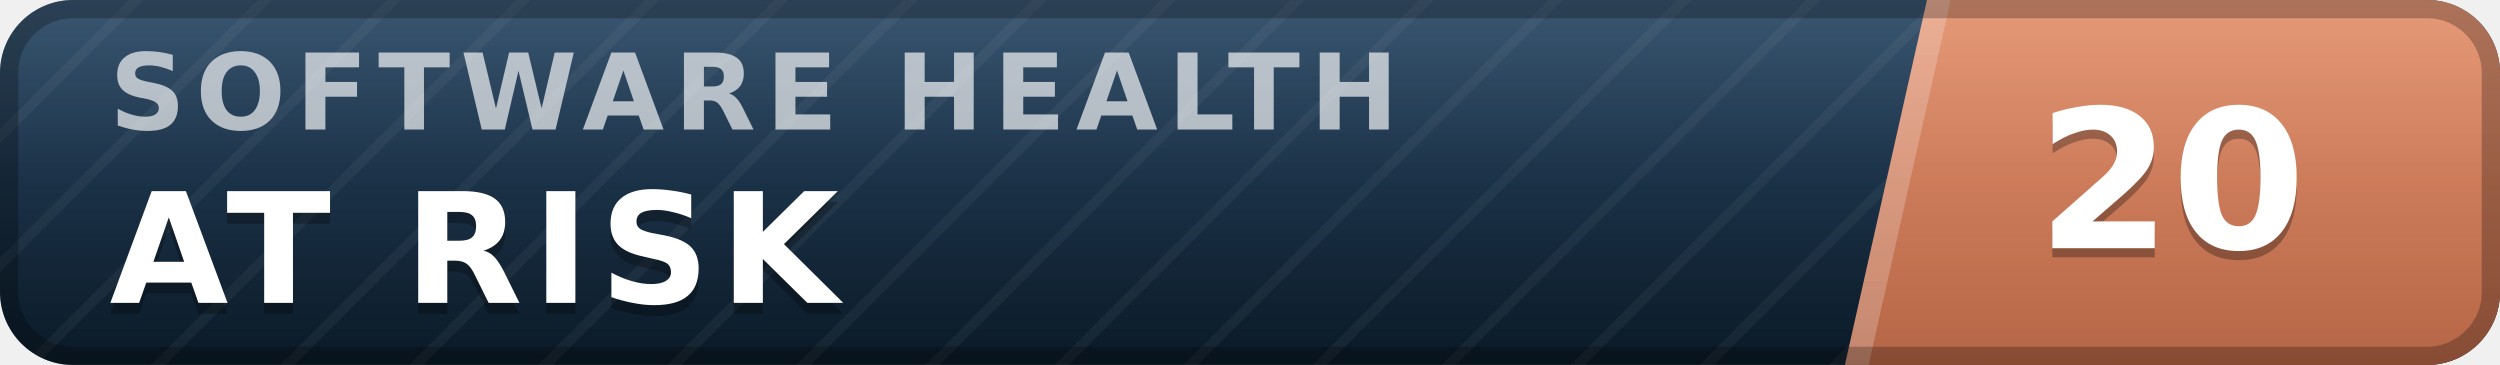
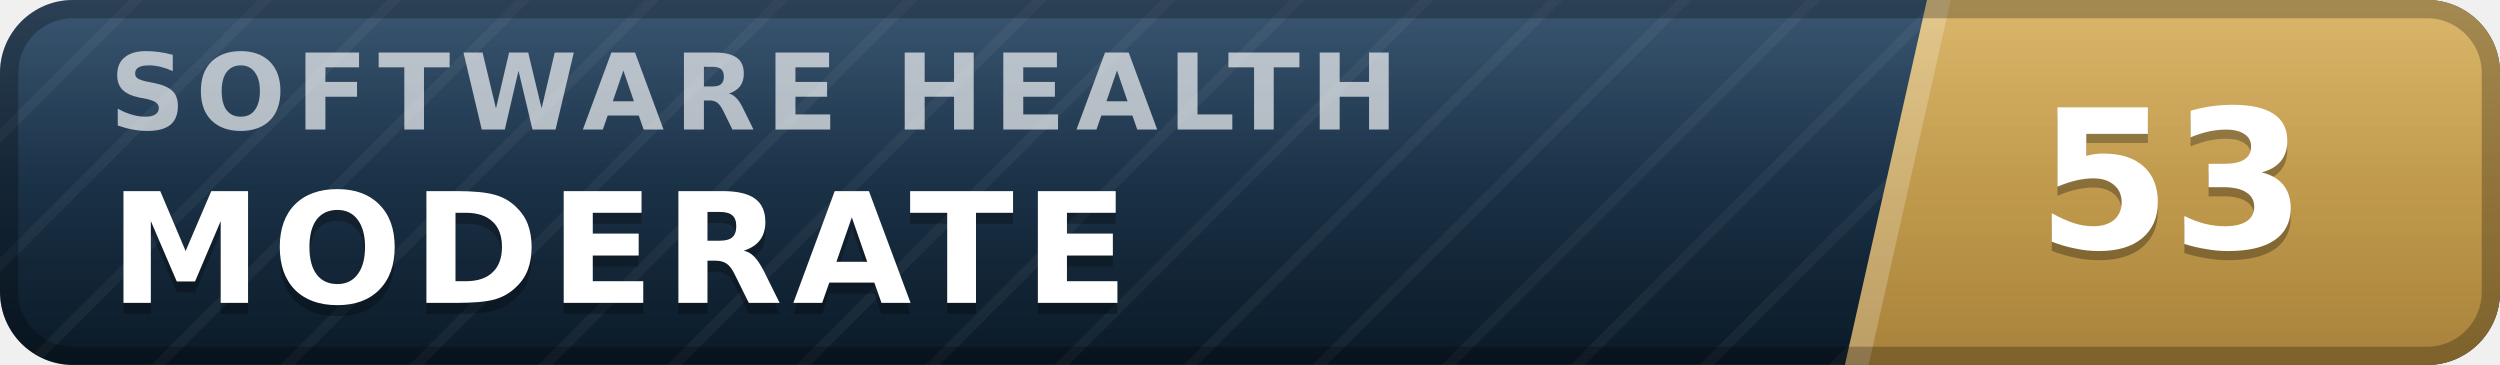
- <svg xmlns="http://www.w3.org/2000/svg" width="137" height="20" viewBox="0 0 137 20" role="img" aria-label="inspect.software software health index 20 of 100, at risk" font-family="Verdana,DejaVu Sans,Geneva,sans-serif">
+ <svg xmlns="http://www.w3.org/2000/svg" width="137" height="20" viewBox="0 0 137 20" role="img" aria-label="inspect.software software health index 53 of 100, moderate" font-family="Verdana,DejaVu Sans,Geneva,sans-serif">
  <defs>
    <linearGradient id="plate" x1="0" y1="0" x2="0" y2="1">
      <stop offset="0" stop-color="#1d3d5c" />
      <stop offset="1" stop-color="#0a1926" />
    </linearGradient>
    <linearGradient id="endplate" x1="0" y1="0" x2="0" y2="1">
-       <stop offset="0" stop-color="#e18a64" />
-       <stop offset="1" stop-color="#b56546" />
+       <stop offset="0" stop-color="#d5ac55" />
+       <stop offset="1" stop-color="#a8823a" />
    </linearGradient>
    <linearGradient id="gloss" x1="0" y1="0" x2="0" y2="1">
      <stop offset="0" stop-color="#fff" stop-opacity=".13" />
      <stop offset=".5" stop-color="#fff" stop-opacity=".03" />
      <stop offset="1" stop-color="#fff" stop-opacity="0" />
    </linearGradient>
    <pattern id="guilloche" width="5" height="5" patternUnits="userSpaceOnUse" patternTransform="rotate(45)">
      <line x1="0" y1="0" x2="0" y2="5" stroke="#fff" stroke-opacity=".045" stroke-width="1.1" />
    </pattern>
    <clipPath id="rounded">
      <rect width="137" height="20" rx="4" />
    </clipPath>
  </defs>
  <g clip-path="url(#rounded)">
    <rect width="137" height="20" fill="url(#plate)" />
    <rect width="137" height="20" fill="url(#guilloche)" />
    <polygon points="105.6,0 137,0 137,20 101.1,20" fill="url(#endplate)" />
    <polygon points="105.6,0 106.9,0 102.4,20 101.1,20" fill="#fff" fill-opacity=".22" />
    <text x="6.0" y="7.1" font-size="5.8" letter-spacing="0.55" fill="#fff" fill-opacity=".66" font-weight="bold" textLength="76.3" lengthAdjust="spacing">SOFTWARE HEALTH</text>
-     <text x="6.0" y="17.2" font-size="8.4" fill="#000" fill-opacity=".3" font-weight="bold" letter-spacing="0.55" textLength="43.3" lengthAdjust="spacing">AT RISK</text>
-     <text x="6.0" y="16.6" font-size="8.4" fill="#fff" font-weight="bold" letter-spacing="0.55" textLength="43.3" lengthAdjust="spacing">AT RISK</text>
-     <text x="119.0" y="14.1" font-size="10.6" fill="#000" fill-opacity=".3" font-weight="bold" text-anchor="middle">20</text>
-     <text x="119.0" y="13.6" font-size="10.6" fill="#fff" font-weight="bold" text-anchor="middle">20</text>
+     <text x="6.0" y="17.2" font-size="8.4" fill="#000" fill-opacity=".3" font-weight="bold" letter-spacing="0.55" textLength="59.5" lengthAdjust="spacing">MODERATE</text>
+     <text x="6.0" y="16.6" font-size="8.4" fill="#fff" font-weight="bold" letter-spacing="0.55" textLength="59.5" lengthAdjust="spacing">MODERATE</text>
+     <text x="119.0" y="14.1" font-size="10.6" fill="#000" fill-opacity=".3" font-weight="bold" text-anchor="middle">53</text>
+     <text x="119.0" y="13.6" font-size="10.6" fill="#fff" font-weight="bold" text-anchor="middle">53</text>
    <rect width="137" height="20" fill="url(#gloss)" />
  </g>
  <rect x=".5" y=".5" width="136" height="19" rx="3.5" fill="none" stroke="#000" stroke-opacity=".25" />
</svg>
